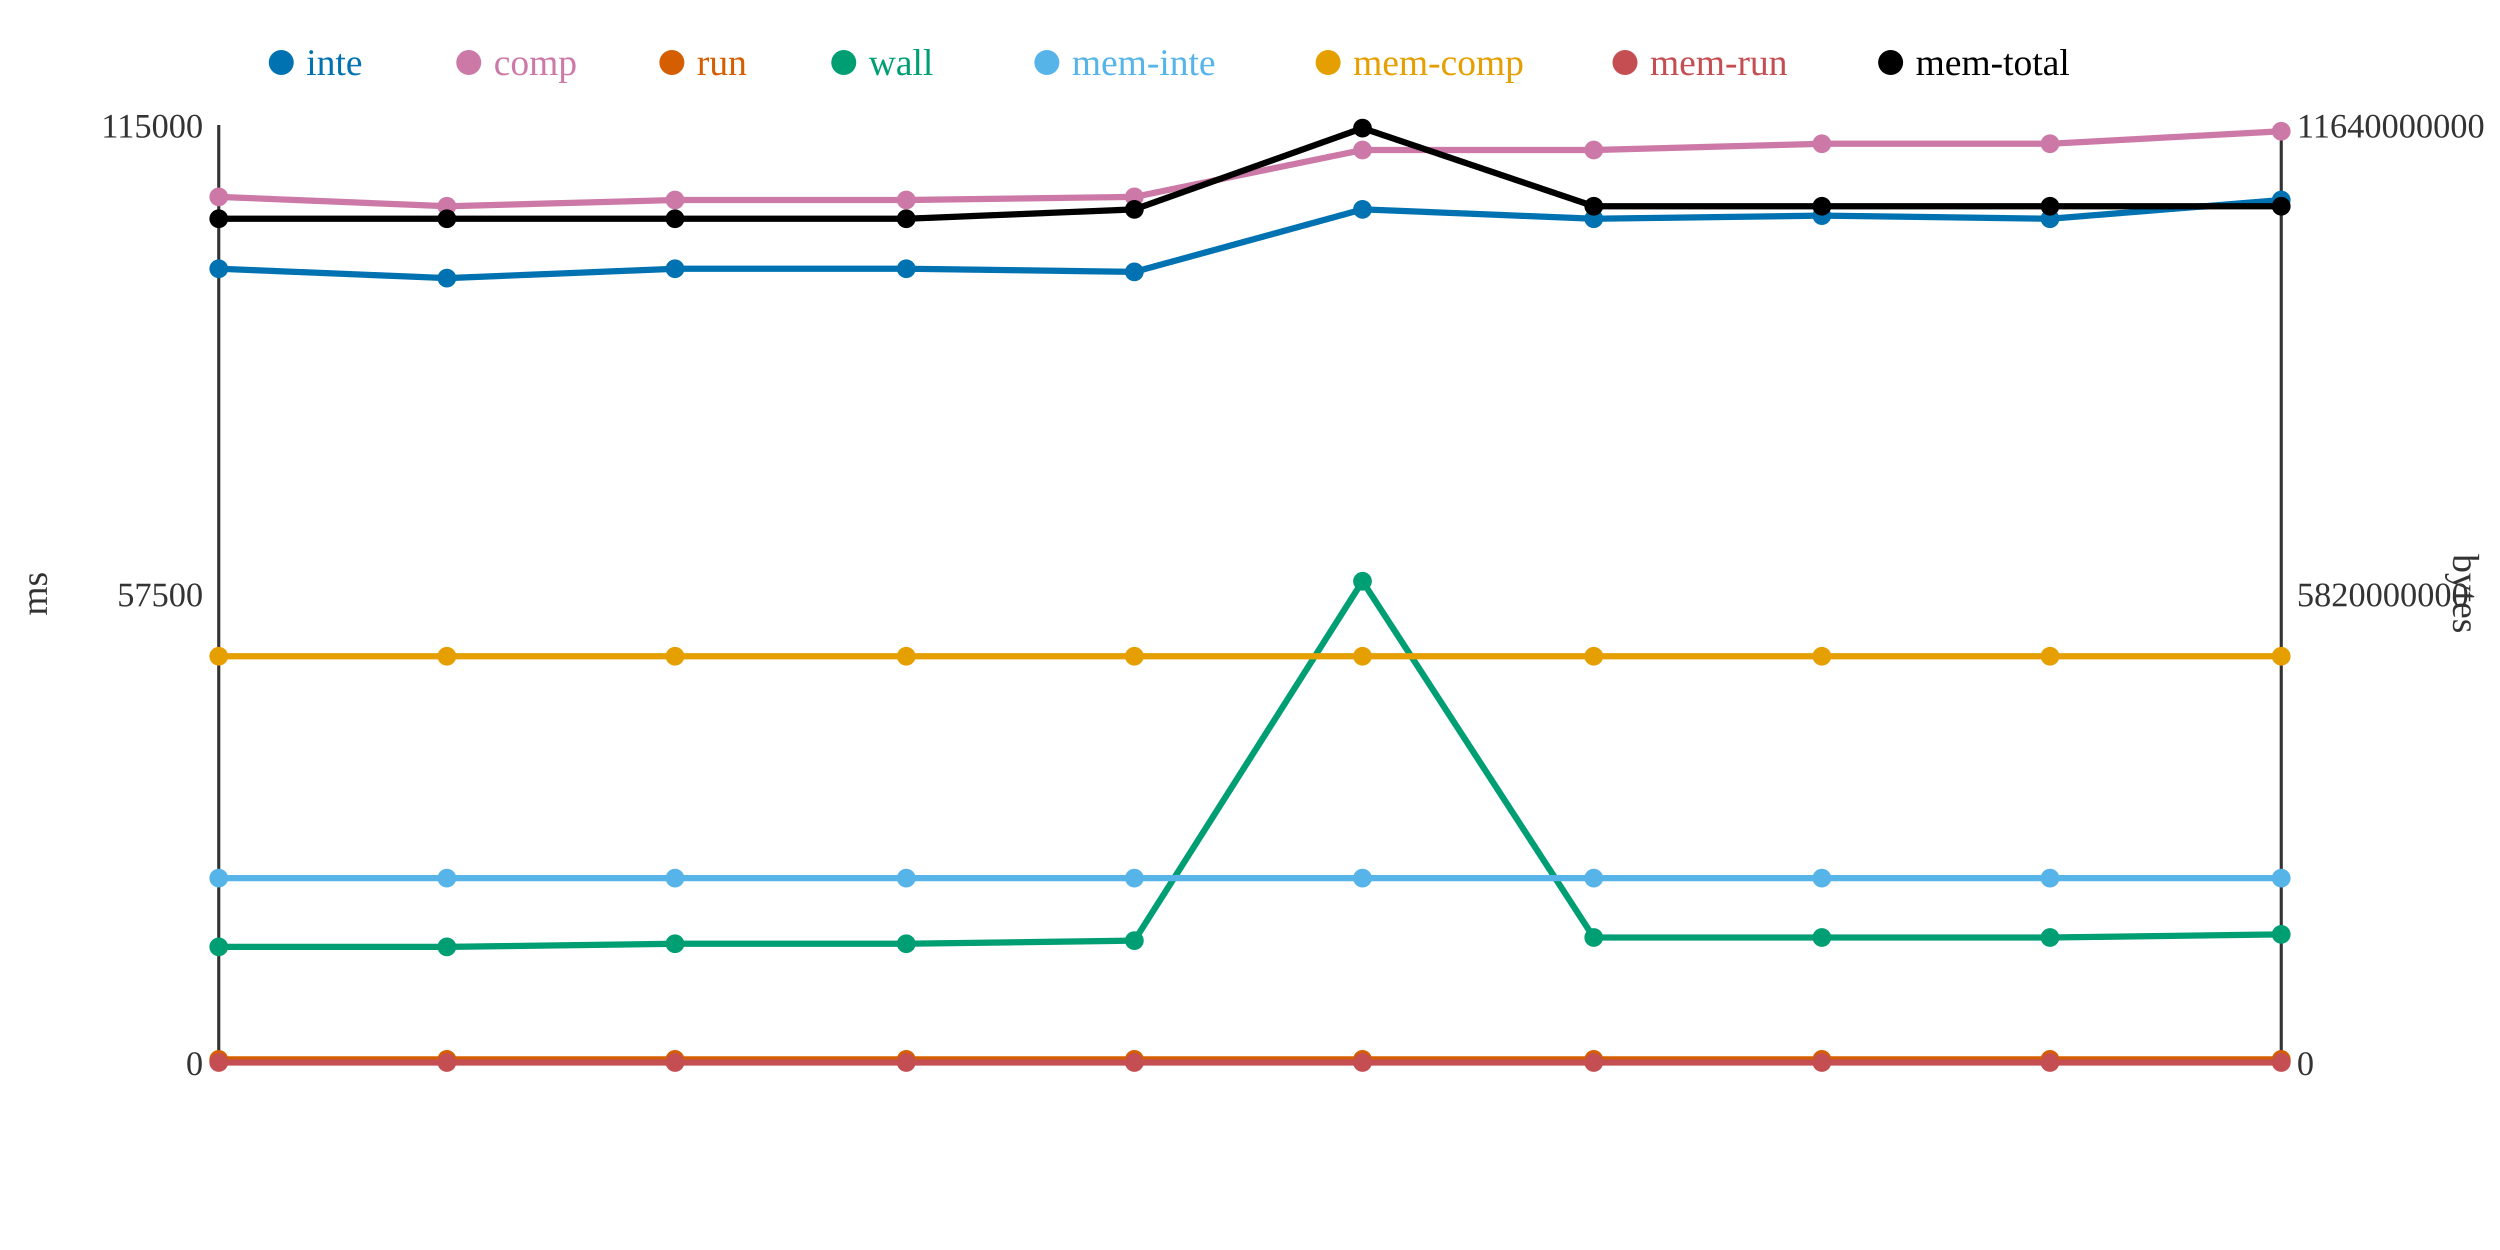
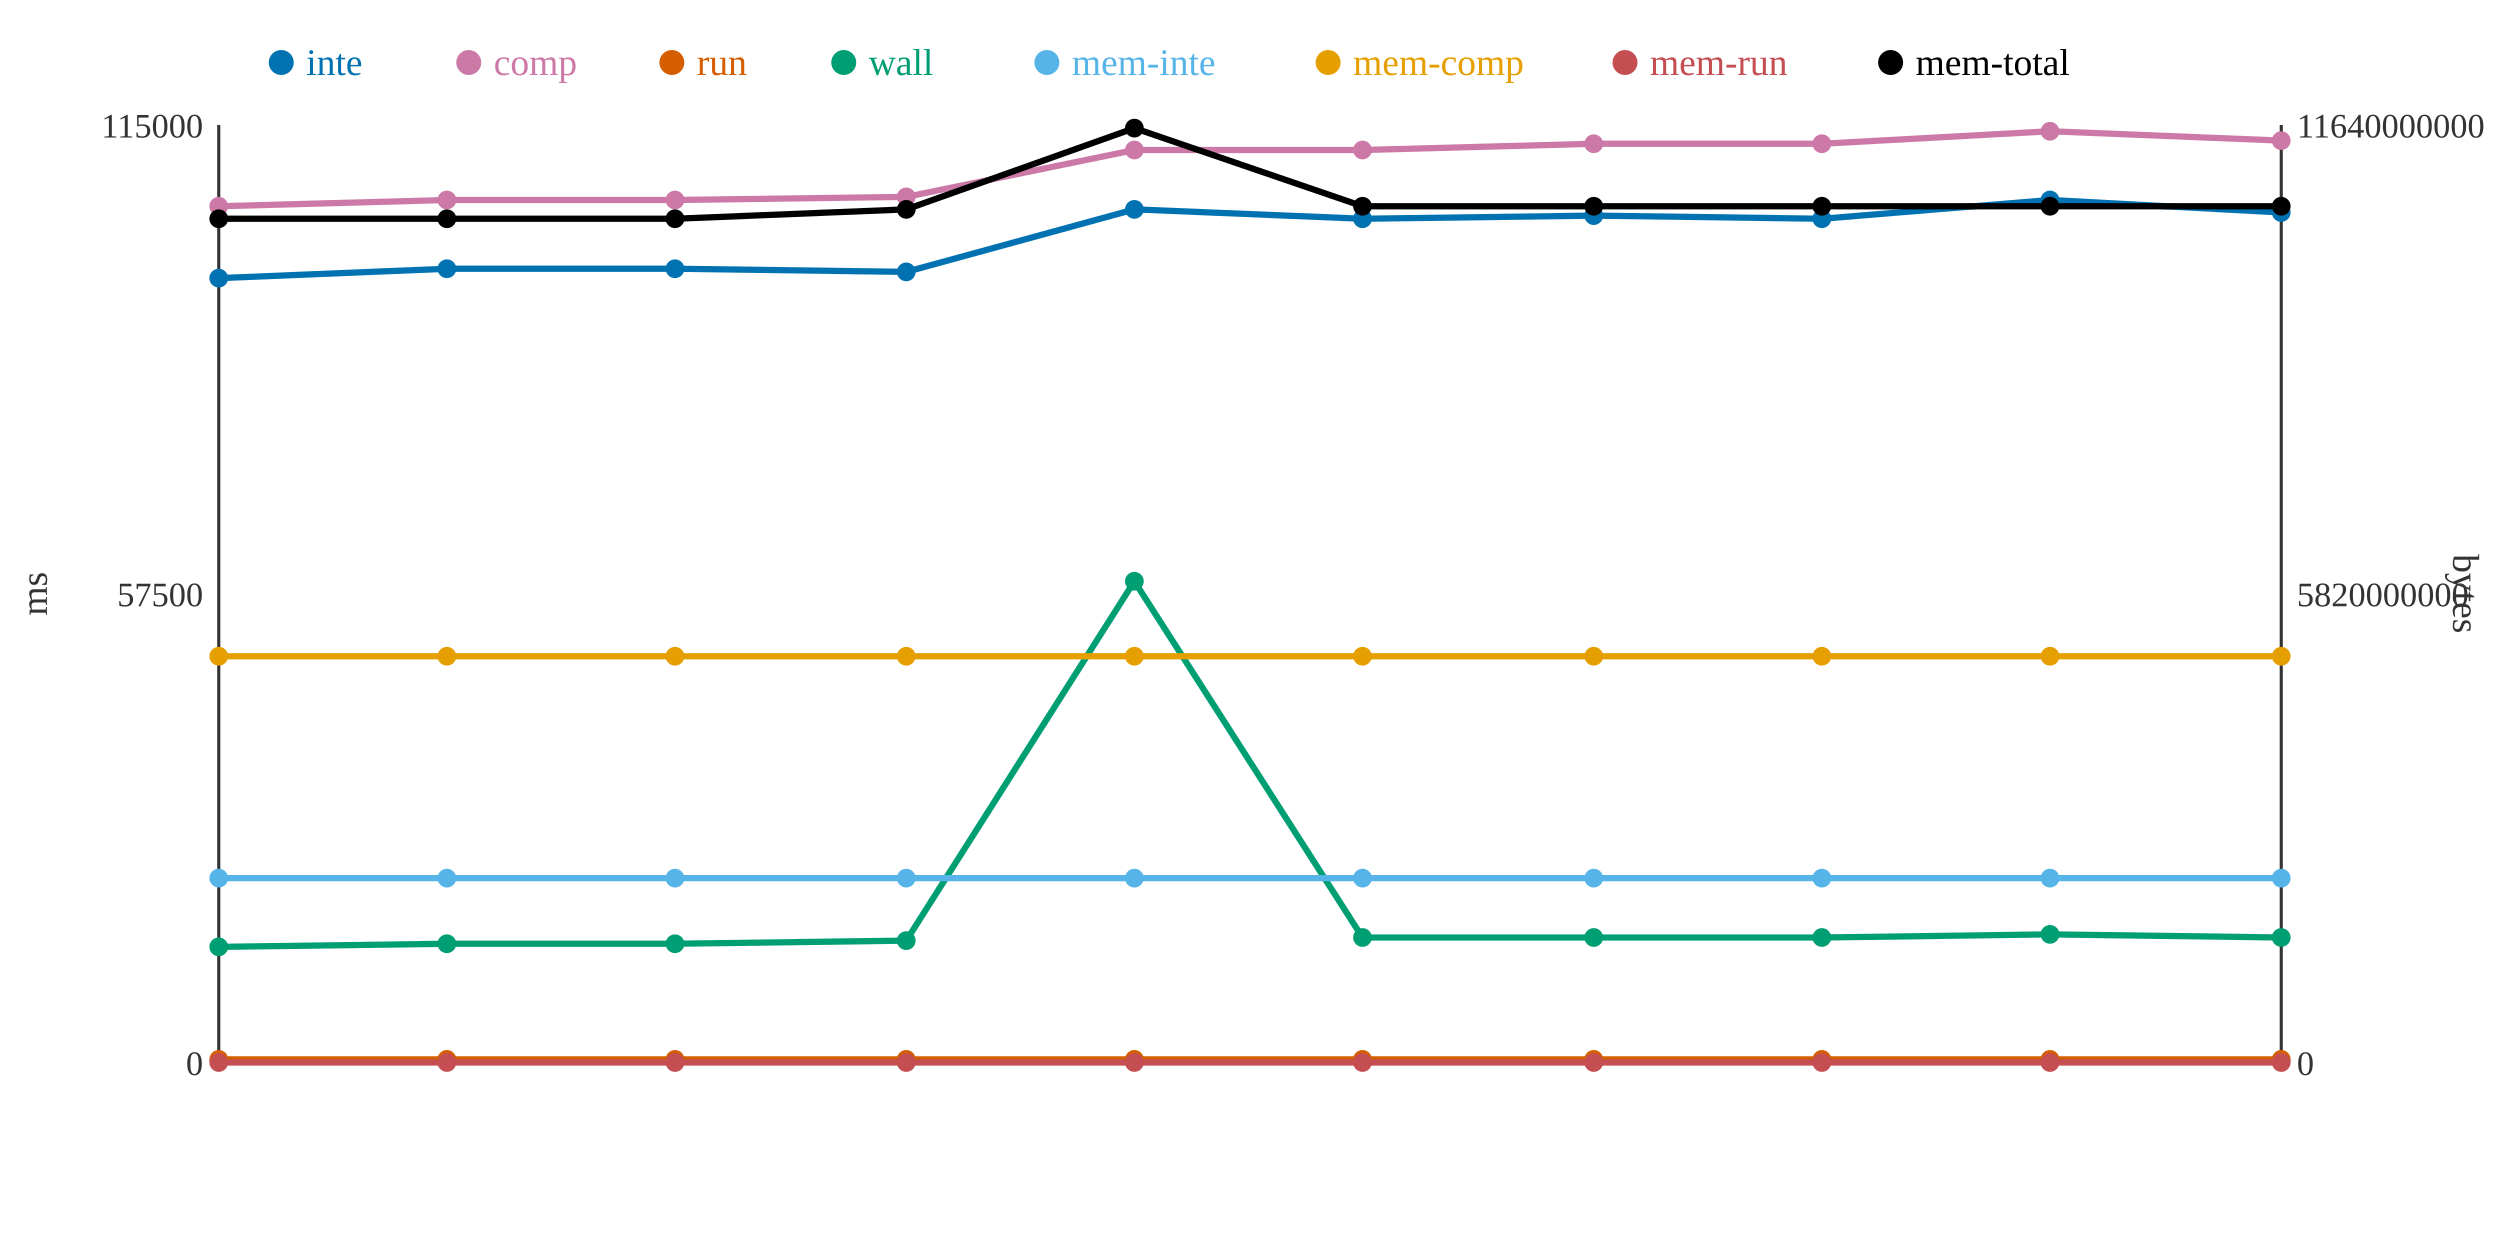
<svg xmlns="http://www.w3.org/2000/svg" width="800" height="400">
  <rect width="800" height="400" fill="white" />
  <line x1="70" y1="40" x2="70" y2="340" stroke="#333" stroke-width="1" />
  <line x1="70" y1="340" x2="730" y2="340" stroke="#333" stroke-width="1" />
  <line x1="730" y1="40" x2="730" y2="340" stroke="#333" stroke-width="1" />
  <text x="65" y="344" text-anchor="end" font-size="11" fill="#333">0</text>
  <text x="65" y="194" text-anchor="end" font-size="11" fill="#333">57500</text>
  <text x="65" y="44" text-anchor="end" font-size="11" fill="#333">115000</text>
  <text x="15" y="190" text-anchor="middle" font-size="12" fill="#333" transform="rotate(-90 15 190)">ms</text>
  <text x="735" y="344" text-anchor="start" font-size="11" fill="#333">0</text>
  <text x="735" y="194" text-anchor="start" font-size="11" fill="#333">5820000000</text>
  <text x="735" y="44" text-anchor="start" font-size="11" fill="#333">11640000000</text>
  <text x="785" y="190" text-anchor="middle" font-size="12" fill="#333" transform="rotate(90 785 190)">bytes</text>
-   <polyline points="70,86 143,89 216,86 290,86 363,87 436,67 510,70 583,69 656,70 730,64" fill="none" stroke="#0072B2" stroke-width="2" />
-   <polyline points="70,63 143,66 216,64 290,64 363,63 436,48 510,48 583,46 656,46 730,42" fill="none" stroke="#CC79A7" stroke-width="2" />
+   <polyline points="70,89 143,86 216,86 290,87 363,67 436,70 510,69 583,70 656,64 730,68" fill="none" stroke="#0072B2" stroke-width="2" />
+   <polyline points="70,66 143,64 216,64 290,63 363,48 436,48 510,46 583,46 656,42 730,45" fill="none" stroke="#CC79A7" stroke-width="2" />
  <polyline points="70,339 143,339 216,339 290,339 363,339 436,339 510,339 583,339 656,339 730,339" fill="none" stroke="#D55E00" stroke-width="2" />
-   <polyline points="70,303 143,303 216,302 290,302 363,301 436,186 510,300 583,300 656,300 730,299" fill="none" stroke="#009E73" stroke-width="2" />
+   <polyline points="70,303 143,302 216,302 290,301 363,186 436,300 510,300 583,300 656,299 730,300" fill="none" stroke="#009E73" stroke-width="2" />
  <polyline points="70,281 143,281 216,281 290,281 363,281 436,281 510,281 583,281 656,281 730,281" fill="none" stroke="#56B4E9" stroke-width="2" />
  <polyline points="70,210 143,210 216,210 290,210 363,210 436,210 510,210 583,210 656,210 730,210" fill="none" stroke="#E69F00" stroke-width="2" />
  <polyline points="70,340 143,340 216,340 290,340 363,340 436,340 510,340 583,340 656,340 730,340" fill="none" stroke="#C44E52" stroke-width="2" />
-   <polyline points="70,70 143,70 216,70 290,70 363,67 436,41 510,66 583,66 656,66 730,66" fill="none" stroke="#000000" stroke-width="2" />
-   <circle cx="70" cy="86" r="3" fill="#0072B2" />
-   <circle cx="70" cy="63" r="3" fill="#CC79A7" />
+   <polyline points="70,70 143,70 216,70 290,67 363,41 436,66 510,66 583,66 656,66 730,66" fill="none" stroke="#000000" stroke-width="2" />
+   <circle cx="70" cy="89" r="3" fill="#0072B2" />
+   <circle cx="70" cy="66" r="3" fill="#CC79A7" />
  <circle cx="70" cy="339" r="3" fill="#D55E00" />
  <circle cx="70" cy="303" r="3" fill="#009E73" />
  <circle cx="70" cy="281" r="3" fill="#56B4E9" />
  <circle cx="70" cy="210" r="3" fill="#E69F00" />
  <circle cx="70" cy="340" r="3" fill="#C44E52" />
  <circle cx="70" cy="70" r="3" fill="#000000" />
-   <circle cx="143" cy="89" r="3" fill="#0072B2" />
-   <circle cx="143" cy="66" r="3" fill="#CC79A7" />
+   <circle cx="143" cy="86" r="3" fill="#0072B2" />
+   <circle cx="143" cy="64" r="3" fill="#CC79A7" />
  <circle cx="143" cy="339" r="3" fill="#D55E00" />
-   <circle cx="143" cy="303" r="3" fill="#009E73" />
+   <circle cx="143" cy="302" r="3" fill="#009E73" />
  <circle cx="143" cy="281" r="3" fill="#56B4E9" />
  <circle cx="143" cy="210" r="3" fill="#E69F00" />
  <circle cx="143" cy="340" r="3" fill="#C44E52" />
  <circle cx="143" cy="70" r="3" fill="#000000" />
  <circle cx="216" cy="86" r="3" fill="#0072B2" />
  <circle cx="216" cy="64" r="3" fill="#CC79A7" />
  <circle cx="216" cy="339" r="3" fill="#D55E00" />
  <circle cx="216" cy="302" r="3" fill="#009E73" />
  <circle cx="216" cy="281" r="3" fill="#56B4E9" />
  <circle cx="216" cy="210" r="3" fill="#E69F00" />
  <circle cx="216" cy="340" r="3" fill="#C44E52" />
  <circle cx="216" cy="70" r="3" fill="#000000" />
-   <circle cx="290" cy="86" r="3" fill="#0072B2" />
-   <circle cx="290" cy="64" r="3" fill="#CC79A7" />
+   <circle cx="290" cy="87" r="3" fill="#0072B2" />
+   <circle cx="290" cy="63" r="3" fill="#CC79A7" />
  <circle cx="290" cy="339" r="3" fill="#D55E00" />
-   <circle cx="290" cy="302" r="3" fill="#009E73" />
+   <circle cx="290" cy="301" r="3" fill="#009E73" />
  <circle cx="290" cy="281" r="3" fill="#56B4E9" />
  <circle cx="290" cy="210" r="3" fill="#E69F00" />
  <circle cx="290" cy="340" r="3" fill="#C44E52" />
-   <circle cx="290" cy="70" r="3" fill="#000000" />
-   <circle cx="363" cy="87" r="3" fill="#0072B2" />
-   <circle cx="363" cy="63" r="3" fill="#CC79A7" />
+   <circle cx="290" cy="67" r="3" fill="#000000" />
+   <circle cx="363" cy="67" r="3" fill="#0072B2" />
+   <circle cx="363" cy="48" r="3" fill="#CC79A7" />
  <circle cx="363" cy="339" r="3" fill="#D55E00" />
-   <circle cx="363" cy="301" r="3" fill="#009E73" />
+   <circle cx="363" cy="186" r="3" fill="#009E73" />
  <circle cx="363" cy="281" r="3" fill="#56B4E9" />
  <circle cx="363" cy="210" r="3" fill="#E69F00" />
  <circle cx="363" cy="340" r="3" fill="#C44E52" />
-   <circle cx="363" cy="67" r="3" fill="#000000" />
-   <circle cx="436" cy="67" r="3" fill="#0072B2" />
+   <circle cx="363" cy="41" r="3" fill="#000000" />
+   <circle cx="436" cy="70" r="3" fill="#0072B2" />
  <circle cx="436" cy="48" r="3" fill="#CC79A7" />
  <circle cx="436" cy="339" r="3" fill="#D55E00" />
-   <circle cx="436" cy="186" r="3" fill="#009E73" />
+   <circle cx="436" cy="300" r="3" fill="#009E73" />
  <circle cx="436" cy="281" r="3" fill="#56B4E9" />
  <circle cx="436" cy="210" r="3" fill="#E69F00" />
  <circle cx="436" cy="340" r="3" fill="#C44E52" />
-   <circle cx="436" cy="41" r="3" fill="#000000" />
-   <circle cx="510" cy="70" r="3" fill="#0072B2" />
-   <circle cx="510" cy="48" r="3" fill="#CC79A7" />
+   <circle cx="436" cy="66" r="3" fill="#000000" />
+   <circle cx="510" cy="69" r="3" fill="#0072B2" />
+   <circle cx="510" cy="46" r="3" fill="#CC79A7" />
  <circle cx="510" cy="339" r="3" fill="#D55E00" />
  <circle cx="510" cy="300" r="3" fill="#009E73" />
  <circle cx="510" cy="281" r="3" fill="#56B4E9" />
  <circle cx="510" cy="210" r="3" fill="#E69F00" />
  <circle cx="510" cy="340" r="3" fill="#C44E52" />
  <circle cx="510" cy="66" r="3" fill="#000000" />
-   <circle cx="583" cy="69" r="3" fill="#0072B2" />
+   <circle cx="583" cy="70" r="3" fill="#0072B2" />
  <circle cx="583" cy="46" r="3" fill="#CC79A7" />
  <circle cx="583" cy="339" r="3" fill="#D55E00" />
  <circle cx="583" cy="300" r="3" fill="#009E73" />
  <circle cx="583" cy="281" r="3" fill="#56B4E9" />
  <circle cx="583" cy="210" r="3" fill="#E69F00" />
  <circle cx="583" cy="340" r="3" fill="#C44E52" />
  <circle cx="583" cy="66" r="3" fill="#000000" />
-   <circle cx="656" cy="70" r="3" fill="#0072B2" />
-   <circle cx="656" cy="46" r="3" fill="#CC79A7" />
+   <circle cx="656" cy="64" r="3" fill="#0072B2" />
+   <circle cx="656" cy="42" r="3" fill="#CC79A7" />
  <circle cx="656" cy="339" r="3" fill="#D55E00" />
-   <circle cx="656" cy="300" r="3" fill="#009E73" />
+   <circle cx="656" cy="299" r="3" fill="#009E73" />
  <circle cx="656" cy="281" r="3" fill="#56B4E9" />
  <circle cx="656" cy="210" r="3" fill="#E69F00" />
  <circle cx="656" cy="340" r="3" fill="#C44E52" />
  <circle cx="656" cy="66" r="3" fill="#000000" />
-   <circle cx="730" cy="64" r="3" fill="#0072B2" />
-   <circle cx="730" cy="42" r="3" fill="#CC79A7" />
+   <circle cx="730" cy="68" r="3" fill="#0072B2" />
+   <circle cx="730" cy="45" r="3" fill="#CC79A7" />
  <circle cx="730" cy="339" r="3" fill="#D55E00" />
-   <circle cx="730" cy="299" r="3" fill="#009E73" />
+   <circle cx="730" cy="300" r="3" fill="#009E73" />
  <circle cx="730" cy="281" r="3" fill="#56B4E9" />
  <circle cx="730" cy="210" r="3" fill="#E69F00" />
  <circle cx="730" cy="340" r="3" fill="#C44E52" />
  <circle cx="730" cy="66" r="3" fill="#000000" />
  <circle cx="90" cy="20" r="4" fill="#0072B2" />
  <text x="98" y="24" text-anchor="start" font-size="12" fill="#0072B2">inte</text>
  <circle cx="150" cy="20" r="4" fill="#CC79A7" />
  <text x="158" y="24" text-anchor="start" font-size="12" fill="#CC79A7">comp</text>
  <circle cx="215" cy="20" r="4" fill="#D55E00" />
  <text x="223" y="24" text-anchor="start" font-size="12" fill="#D55E00">run</text>
  <circle cx="270" cy="20" r="4" fill="#009E73" />
  <text x="278" y="24" text-anchor="start" font-size="12" fill="#009E73">wall</text>
  <circle cx="335" cy="20" r="4" fill="#56B4E9" />
  <text x="343" y="24" text-anchor="start" font-size="12" fill="#56B4E9">mem-inte</text>
  <circle cx="425" cy="20" r="4" fill="#E69F00" />
  <text x="433" y="24" text-anchor="start" font-size="12" fill="#E69F00">mem-comp</text>
  <circle cx="520" cy="20" r="4" fill="#C44E52" />
  <text x="528" y="24" text-anchor="start" font-size="12" fill="#C44E52">mem-run</text>
  <circle cx="605" cy="20" r="4" fill="#000000" />
  <text x="613" y="24" text-anchor="start" font-size="12" fill="#000000">mem-total</text>
</svg>
